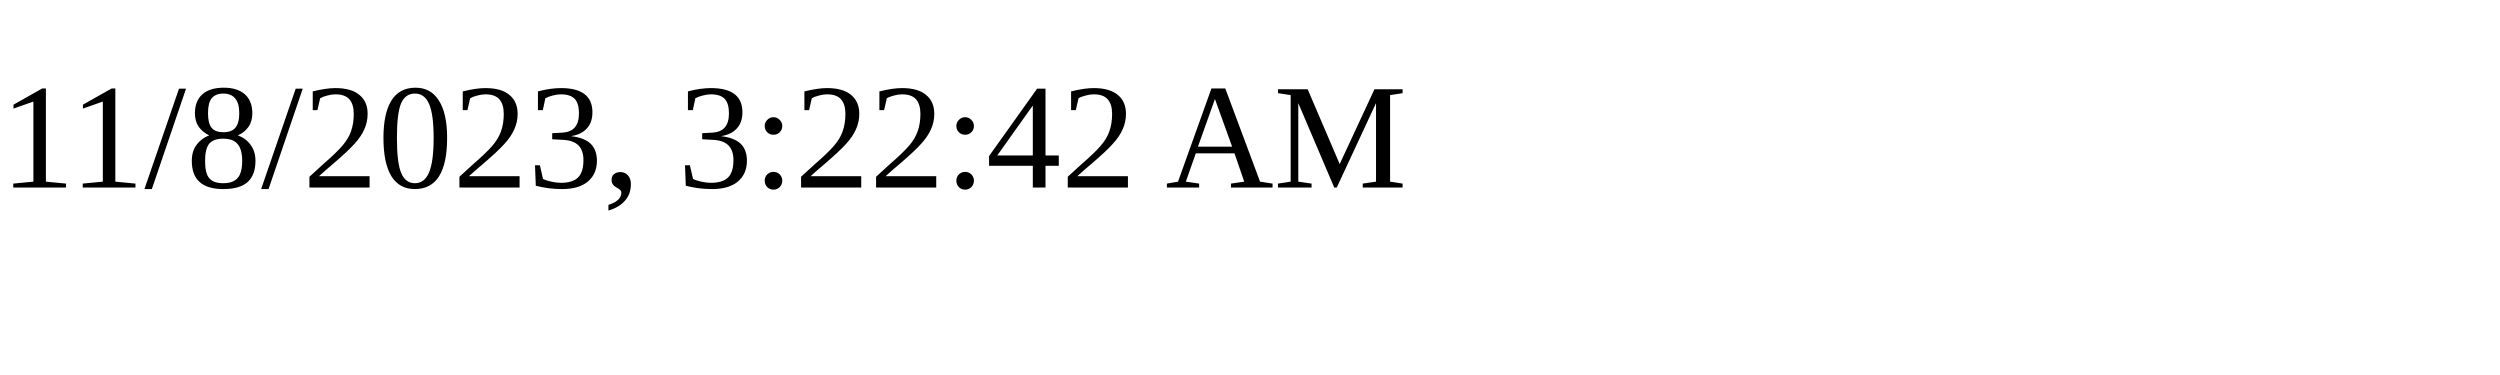
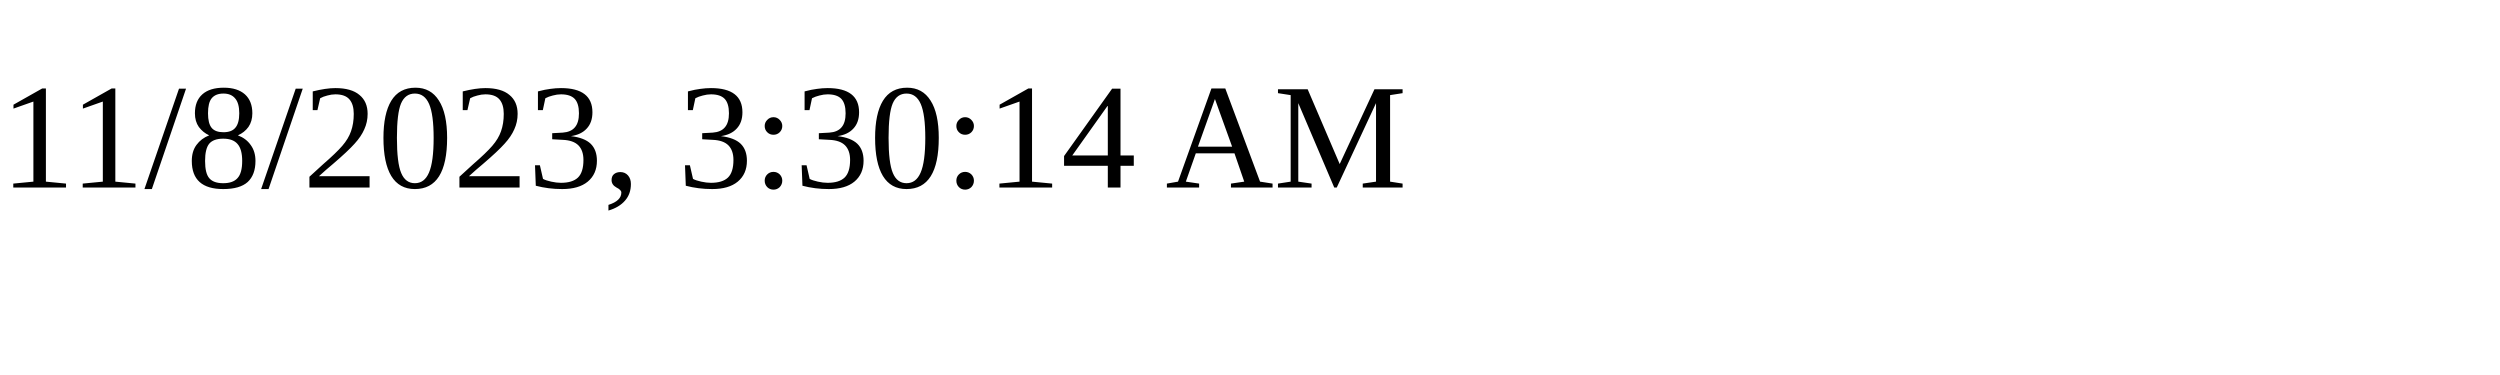
<svg xmlns="http://www.w3.org/2000/svg" height="30" width="200">
-   <text x="0" y="15">11/8/2023, 3:22:42 AM</text>
+   <text x="0" y="15">11/8/2023, 3:30:14 AM</text>
</svg>
